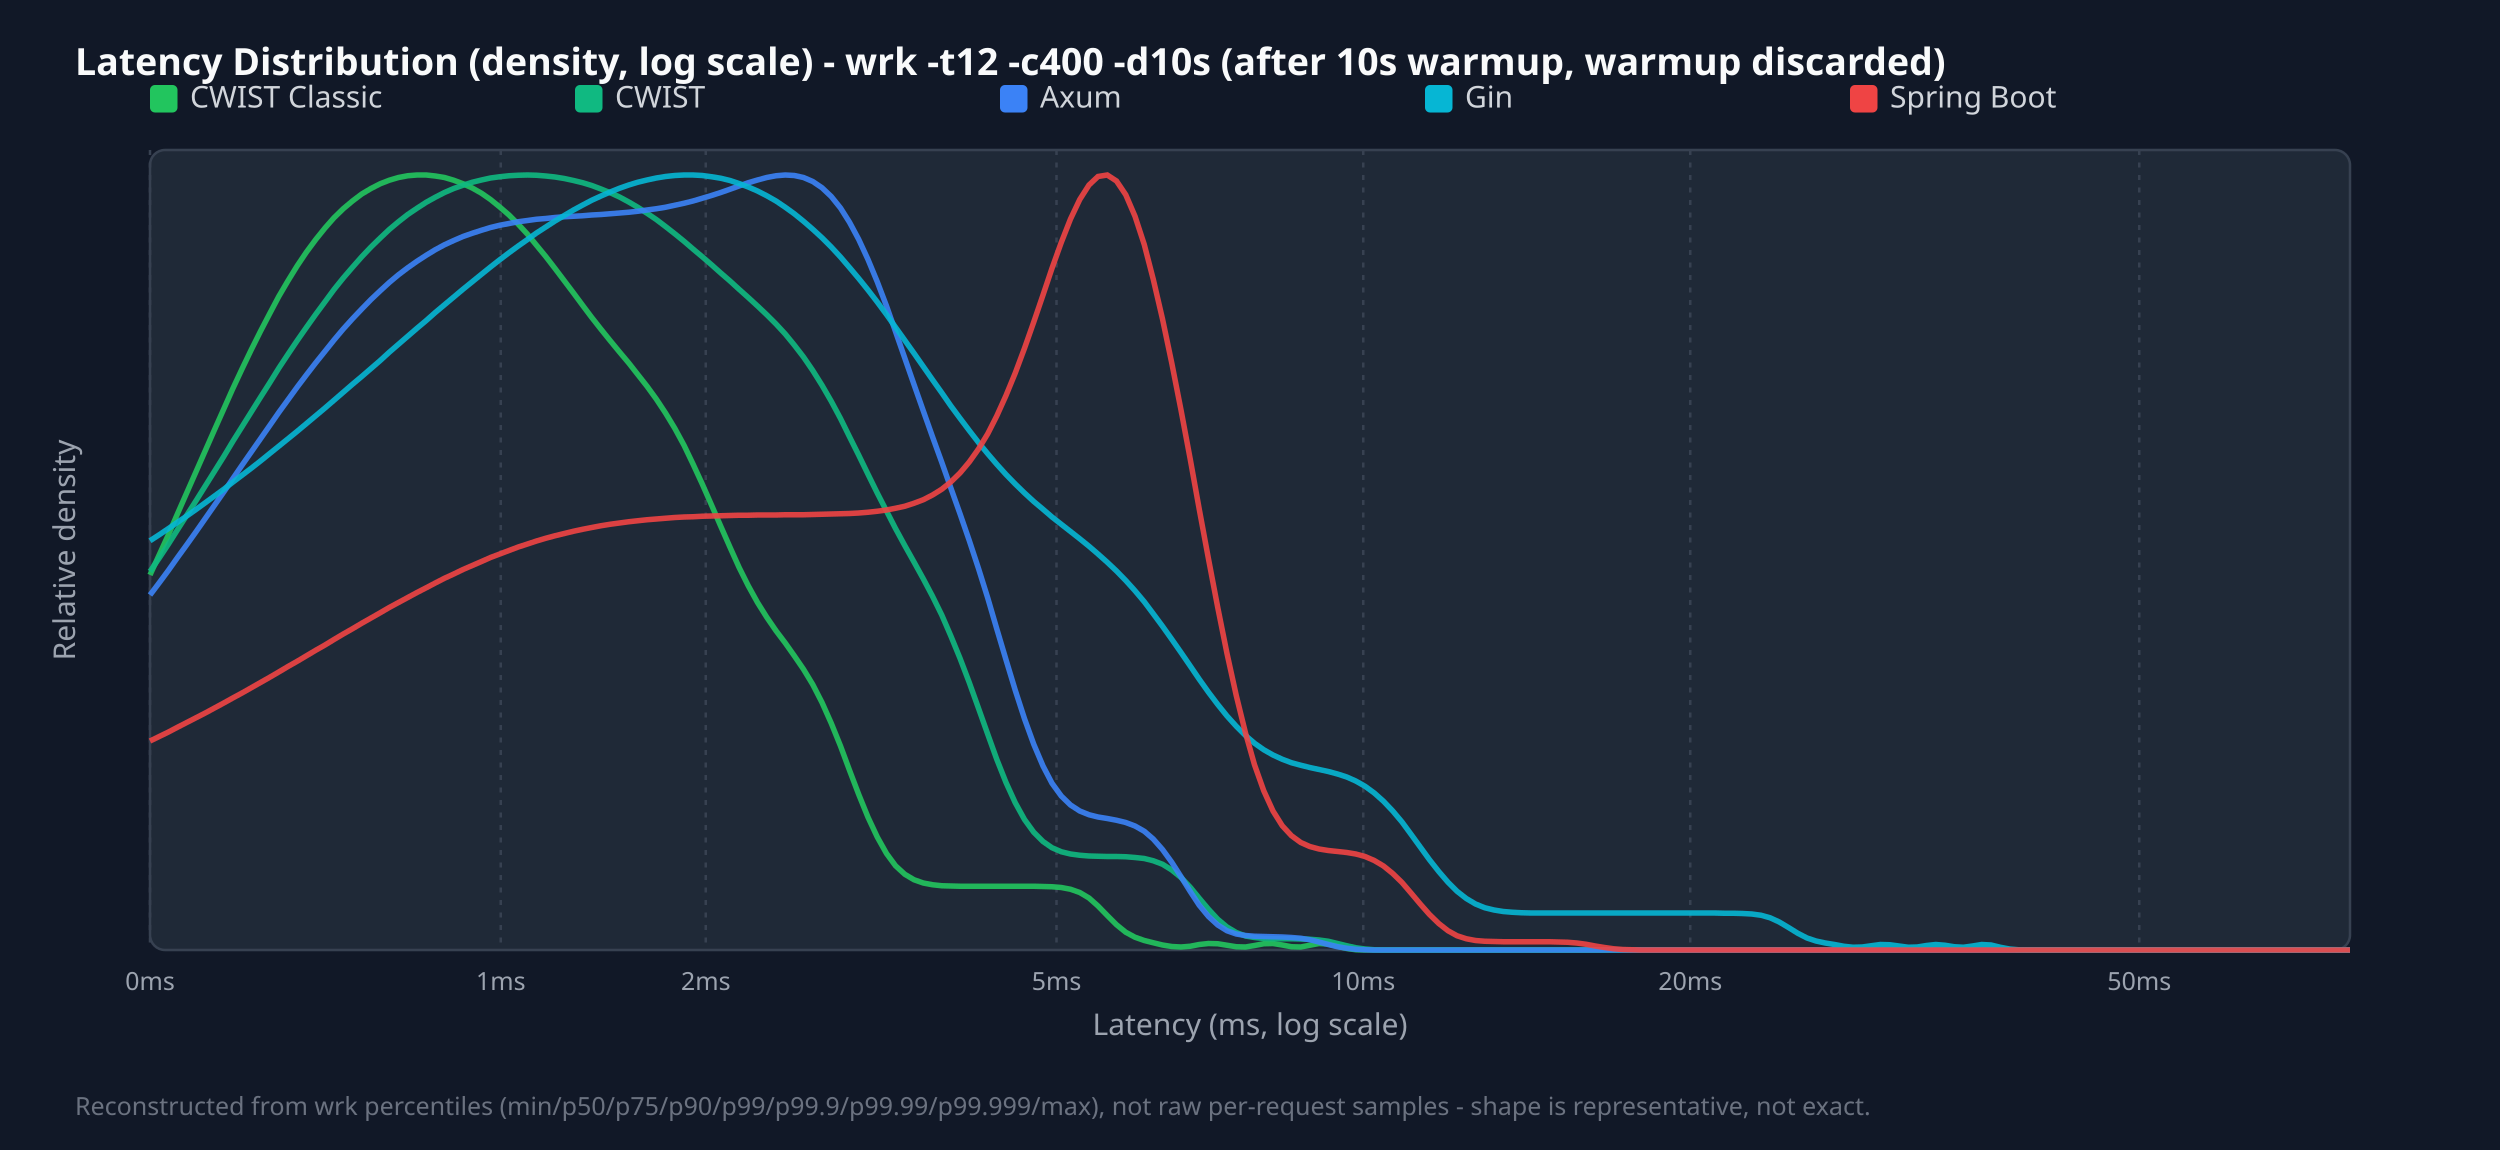
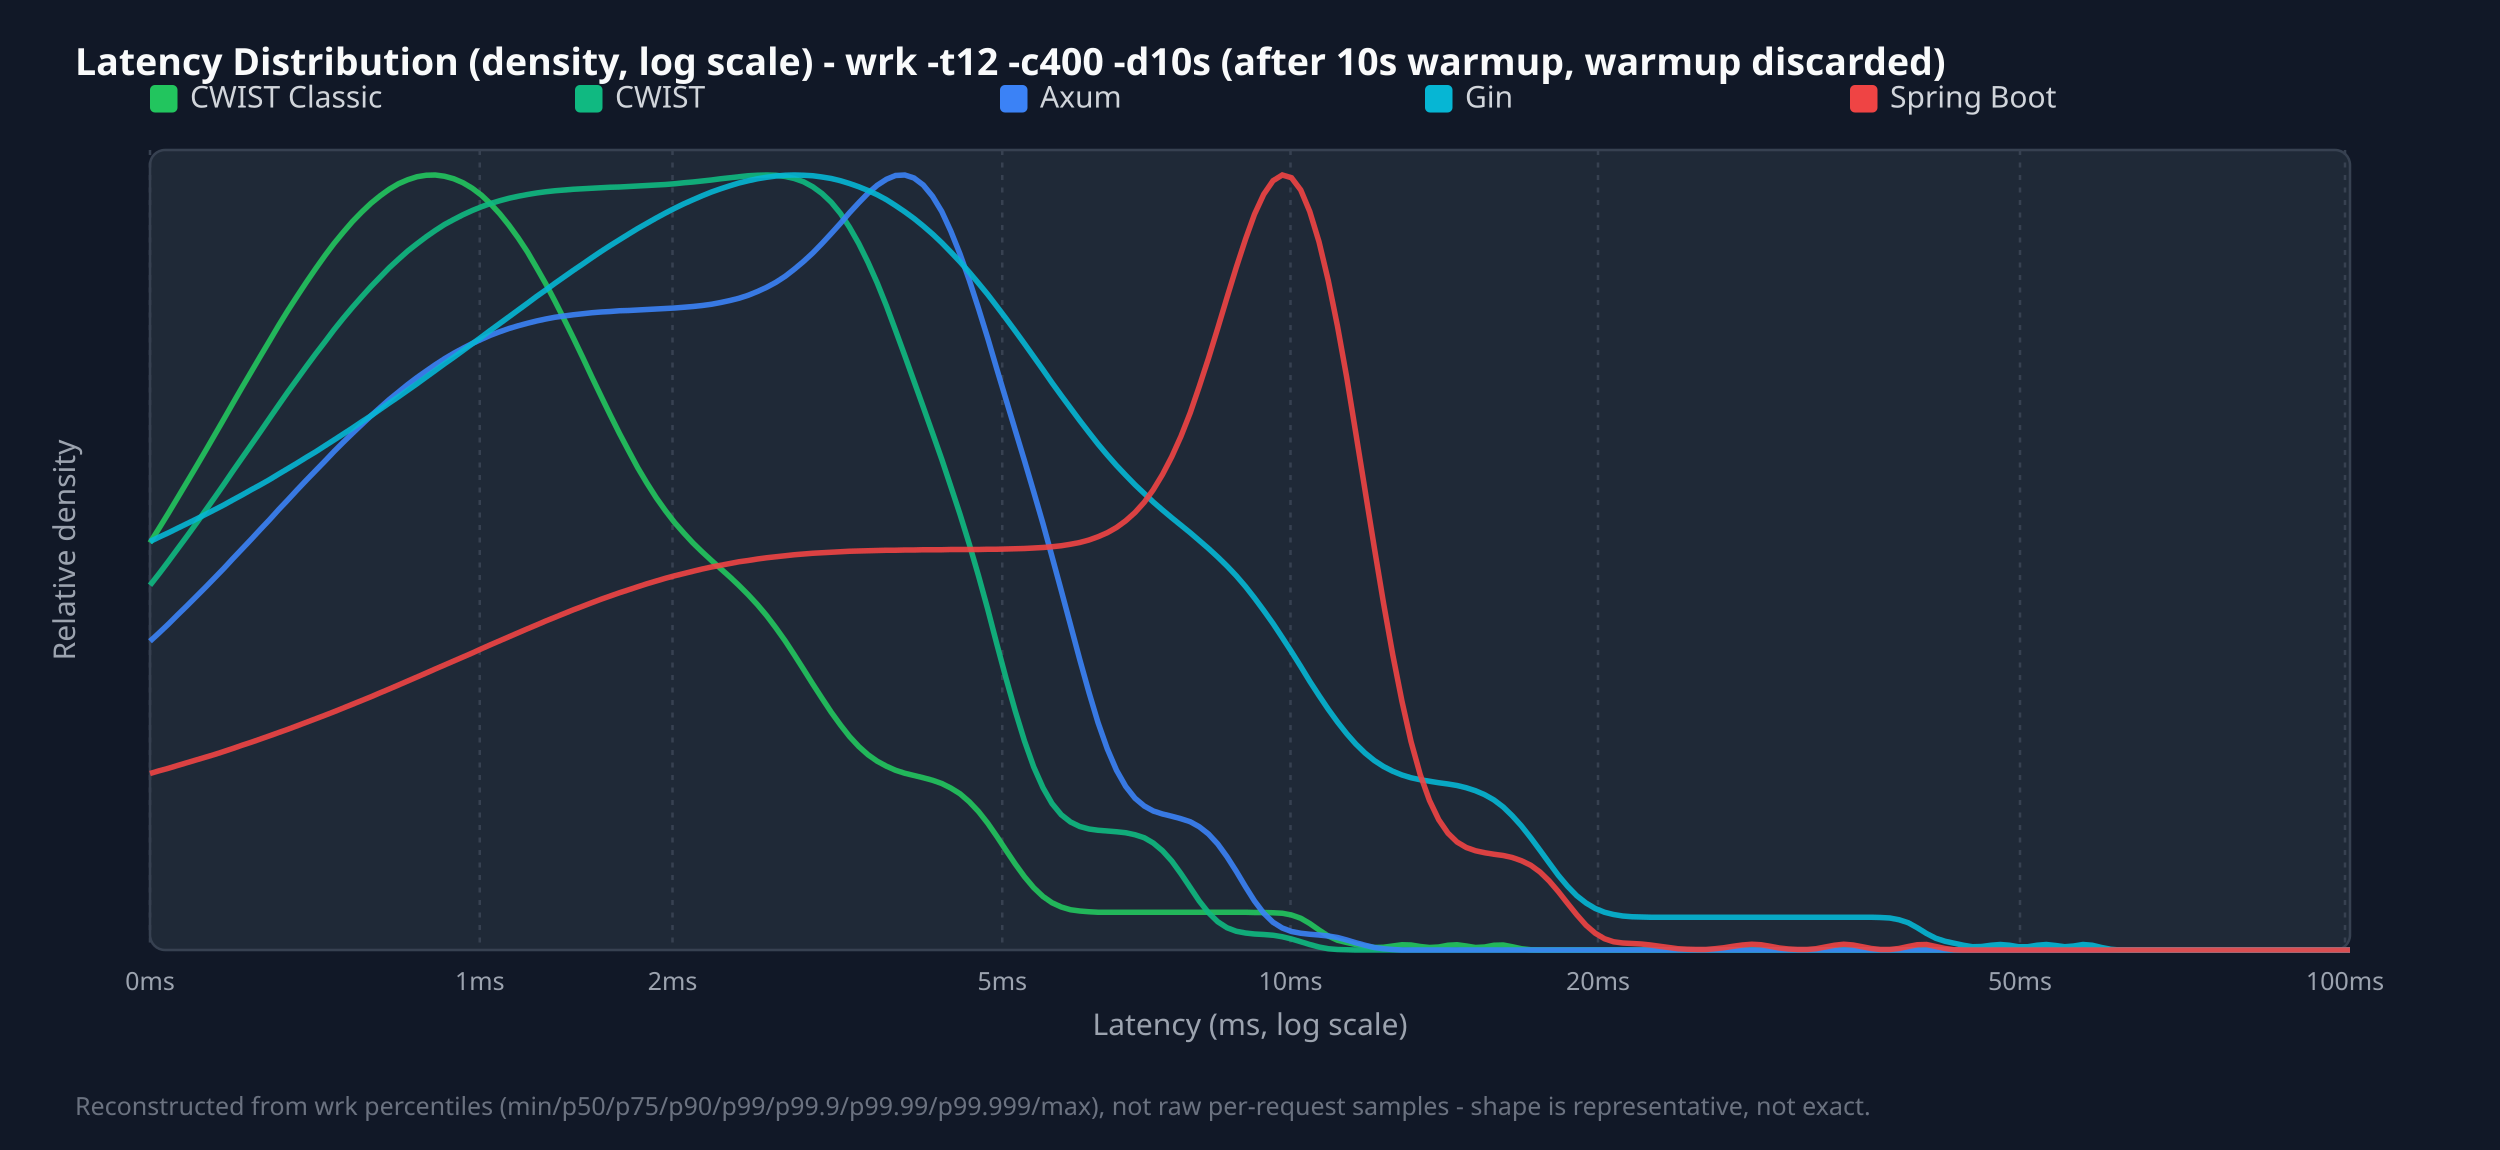
<svg xmlns="http://www.w3.org/2000/svg" width="1000" height="460" viewBox="0 0 1000 460">
  <style>.title{font:15px sans-serif;font-weight:bold;fill:#f9fafb}.legend{font:12px sans-serif;fill:#d1d5db}.tick{font:10px sans-serif;fill:#9ca3af}.axis-label{font:12px sans-serif;fill:#9ca3af}.footer{font:10px sans-serif;fill:#6b7280}</style>
  <rect width="100%" height="100%" fill="#111827" />
  <text x="30" y="30" class="title">Latency Distribution (density, log scale) - wrk -t12 -c400 -d10s (after 10s warmup, warmup discarded)</text>
  <rect x="60" y="60" width="880" height="320" fill="#1f2937" rx="6" stroke="#374151" />
  <line x1="60.0" y1="60" x2="60.0" y2="380" stroke="#374151" stroke-dasharray="2,3" />
  <text x="60.0" y="396" text-anchor="middle" class="tick">0ms</text>
-   <line x1="200.3" y1="60" x2="200.3" y2="380" stroke="#374151" stroke-dasharray="2,3" />
-   <text x="200.3" y="396" text-anchor="middle" class="tick">1ms</text>
-   <line x1="282.3" y1="60" x2="282.3" y2="380" stroke="#374151" stroke-dasharray="2,3" />
-   <text x="282.3" y="396" text-anchor="middle" class="tick">2ms</text>
-   <line x1="422.6" y1="60" x2="422.6" y2="380" stroke="#374151" stroke-dasharray="2,3" />
-   <text x="422.6" y="396" text-anchor="middle" class="tick">5ms</text>
-   <line x1="545.3" y1="60" x2="545.3" y2="380" stroke="#374151" stroke-dasharray="2,3" />
-   <text x="545.3" y="396" text-anchor="middle" class="tick">10ms</text>
-   <line x1="676.1" y1="60" x2="676.1" y2="380" stroke="#374151" stroke-dasharray="2,3" />
-   <text x="676.1" y="396" text-anchor="middle" class="tick">20ms</text>
-   <line x1="855.7" y1="60" x2="855.7" y2="380" stroke="#374151" stroke-dasharray="2,3" />
-   <text x="855.7" y="396" text-anchor="middle" class="tick">50ms</text>
+   <line x1="191.9" y1="60" x2="191.9" y2="380" stroke="#374151" stroke-dasharray="2,3" />
+   <text x="191.9" y="396" text-anchor="middle" class="tick">1ms</text>
+   <line x1="269.0" y1="60" x2="269.0" y2="380" stroke="#374151" stroke-dasharray="2,3" />
+   <text x="269.0" y="396" text-anchor="middle" class="tick">2ms</text>
+   <line x1="400.9" y1="60" x2="400.9" y2="380" stroke="#374151" stroke-dasharray="2,3" />
+   <text x="400.9" y="396" text-anchor="middle" class="tick">5ms</text>
+   <line x1="516.2" y1="60" x2="516.2" y2="380" stroke="#374151" stroke-dasharray="2,3" />
+   <text x="516.2" y="396" text-anchor="middle" class="tick">10ms</text>
+   <line x1="639.2" y1="60" x2="639.2" y2="380" stroke="#374151" stroke-dasharray="2,3" />
+   <text x="639.2" y="396" text-anchor="middle" class="tick">20ms</text>
+   <line x1="808.0" y1="60" x2="808.0" y2="380" stroke="#374151" stroke-dasharray="2,3" />
+   <text x="808.0" y="396" text-anchor="middle" class="tick">50ms</text>
+   <line x1="938.0" y1="60" x2="938.0" y2="380" stroke="#374151" stroke-dasharray="2,3" />
+   <text x="938.0" y="396" text-anchor="middle" class="tick">100ms</text>
  <rect x="60" y="34" width="11" height="11" fill="#22c55e" rx="2" />
  <text x="76" y="43" class="legend">CWIST Classic</text>
  <rect x="230" y="34" width="11" height="11" fill="#10b981" rx="2" />
  <text x="246" y="43" class="legend">CWIST</text>
  <rect x="400" y="34" width="11" height="11" fill="#3b82f6" rx="2" />
  <text x="416" y="43" class="legend">Axum</text>
  <rect x="570" y="34" width="11" height="11" fill="#06b6d4" rx="2" />
  <text x="586" y="43" class="legend">Gin</text>
  <rect x="740" y="34" width="11" height="11" fill="#ef4444" rx="2" />
  <text x="756" y="43" class="legend">Spring Boot</text>
-   <polyline points="60.0,230.0 63.7,221.9 67.4,213.8 71.0,205.5 74.7,197.1 78.4,188.7 82.1,180.3 85.8,171.9 89.5,163.6 93.1,155.5 96.8,147.6 100.5,139.9 104.2,132.5 107.9,125.4 111.5,118.6 115.2,112.3 118.9,106.3 122.6,100.8 126.3,95.8 130.0,91.2 133.6,87.1 137.3,83.5 141.0,80.4 144.7,77.6 148.4,75.4 152.1,73.5 155.7,72.1 159.4,71.0 163.1,70.3 166.8,70.0 170.5,70.0 174.1,70.4 177.8,71.0 181.5,72.1 185.2,73.5 188.9,75.2 192.6,77.3 196.2,79.8 199.9,82.8 203.6,86.0 207.3,89.7 211.0,93.7 214.6,98.1 218.3,102.6 222.0,107.4 225.7,112.3 229.4,117.2 233.1,122.2 236.7,127.0 240.4,131.7 244.1,136.3 247.8,140.8 251.5,145.2 255.1,149.8 258.8,154.5 262.5,159.6 266.2,165.2 269.9,171.3 273.6,178.1 277.2,185.6 280.9,193.6 284.6,202.0 288.3,210.5 292.0,218.9 295.6,226.9 299.3,234.3 303.0,241.0 306.7,246.9 310.4,252.3 314.1,257.2 317.7,262.3 321.4,267.7 325.1,273.8 328.8,281.0 332.5,289.3 336.2,298.4 339.8,308.1 343.5,317.8 347.2,326.9 350.9,334.8 354.6,341.4 358.2,346.3 361.9,349.7 365.6,351.9 369.3,353.2 373.0,353.9 376.7,354.3 380.3,354.4 384.0,354.5 387.7,354.5 391.4,354.5 395.1,354.5 398.7,354.5 402.4,354.5 406.1,354.5 409.8,354.5 413.5,354.5 417.2,354.6 420.8,354.7 424.5,355.0 428.2,355.7 431.9,357.0 435.6,359.2 439.2,362.4 442.9,366.2 446.6,369.9 450.3,372.9 454.0,374.9 457.7,376.2 461.3,377.1 465.0,378.0 468.7,378.6 472.4,378.8 476.1,378.5 479.7,377.8 483.4,377.4 487.1,377.5 490.8,378.1 494.5,378.7 498.2,378.8 501.8,378.2 505.5,377.5 509.2,377.4 512.9,378.0 516.6,378.7 520.3,378.8 523.9,378.1 527.6,377.4 531.3,377.6 535.0,378.5 538.7,379.4 542.3,379.9 546.0,380.0 549.7,380.0 553.4,380.0 557.1,380.0 560.8,380.0 564.4,380.0 568.1,380.0 571.8,380.0 575.5,380.0 579.2,380.0 582.8,380.0 586.5,380.0 590.2,380.0 593.9,380.0 597.6,380.0 601.3,380.0 604.9,380.0 608.6,380.0 612.3,380.0 616.0,380.0 619.7,380.0 623.3,380.0 627.0,380.0 630.7,380.0 634.4,380.0 638.1,380.0 641.8,380.0 645.4,380.0 649.1,380.0 652.8,380.0 656.5,380.0 660.2,380.0 663.8,380.0 667.5,380.0 671.2,380.0 674.9,380.0 678.6,380.0 682.3,380.0 685.9,380.0 689.6,380.0 693.3,380.0 697.0,380.0 700.7,380.0 704.4,380.0 708.0,380.0 711.7,380.0 715.4,380.0 719.1,380.0 722.8,380.0 726.4,380.0 730.1,380.0 733.8,380.0 737.5,380.0 741.2,380.0 744.9,380.0 748.5,380.0 752.2,380.0 755.9,380.0 759.6,380.0 763.3,380.0 766.9,380.0 770.6,380.0 774.3,380.0 778.0,380.0 781.7,380.0 785.4,380.0 789.0,380.0 792.7,380.0 796.4,380.0 800.1,380.0 803.8,380.0 807.4,380.0 811.1,380.0 814.8,380.0 818.5,380.0 822.2,380.0 825.9,380.0 829.5,380.0 833.2,380.0 836.9,380.0 840.6,380.0 844.3,380.0 847.9,380.0 851.6,380.0 855.3,380.0 859.0,380.0 862.7,380.0 866.4,380.0 870.0,380.0 873.7,380.0 877.4,380.0 881.1,380.0 884.8,380.0 888.5,380.0 892.1,380.0 895.8,380.0 899.5,380.0 903.2,380.0 906.9,380.0 910.5,380.0 914.2,380.0 917.9,380.0 921.6,380.0 925.3,380.0 929.0,380.0 932.6,380.0 936.3,380.0 940.0,380.0" fill="none" stroke="#22c55e" stroke-width="2.2" opacity="0.9" />
-   <polyline points="60.0,228.6 63.7,223.2 67.4,217.6 71.0,211.9 74.7,206.1 78.4,200.3 82.1,194.4 85.8,188.5 89.5,182.6 93.1,176.6 96.8,170.7 100.5,164.8 104.2,158.9 107.9,153.1 111.5,147.3 115.2,141.7 118.9,136.2 122.6,130.9 126.3,125.7 130.0,120.7 133.6,115.8 137.3,111.2 141.0,106.9 144.7,102.7 148.4,98.8 152.1,95.2 155.7,91.8 159.4,88.7 163.1,85.8 166.8,83.3 170.5,80.9 174.1,78.9 177.8,77.0 181.5,75.4 185.2,74.1 188.9,72.9 192.6,72.0 196.2,71.2 199.9,70.7 203.6,70.3 207.3,70.1 211.0,70.0 214.6,70.1 218.3,70.4 222.0,70.8 225.7,71.4 229.4,72.2 233.1,73.1 236.7,74.2 240.4,75.6 244.1,77.1 247.8,78.8 251.5,80.8 255.1,82.9 258.8,85.3 262.5,87.8 266.2,90.6 269.9,93.5 273.6,96.5 277.2,99.6 280.9,102.7 284.6,105.9 288.3,109.2 292.0,112.4 295.6,115.7 299.3,119.0 303.0,122.4 306.7,125.9 310.4,129.6 314.1,133.6 317.7,138.0 321.4,142.8 325.1,148.2 328.8,154.1 332.5,160.5 336.2,167.4 339.8,174.7 343.5,182.1 347.2,189.7 350.9,197.2 354.6,204.4 358.2,211.4 361.9,218.2 365.6,224.8 369.3,231.5 373.0,238.5 376.7,246.0 380.3,254.3 384.0,263.3 387.7,273.0 391.4,283.3 395.1,293.7 398.7,303.7 402.4,313.0 406.1,321.1 409.8,327.8 413.5,332.9 417.2,336.6 420.8,339.1 424.5,340.7 428.2,341.6 431.9,342.1 435.6,342.4 439.2,342.5 442.9,342.6 446.6,342.6 450.3,342.7 454.0,343.0 457.7,343.4 461.3,344.3 465.0,345.7 468.7,348.0 472.4,351.0 476.1,354.9 479.7,359.3 483.4,363.7 487.1,367.7 490.8,370.8 494.5,373.0 498.2,374.4 501.8,375.0 505.5,375.4 509.2,375.5 512.9,375.5 516.6,375.5 520.3,375.6 523.9,375.7 527.6,376.0 531.3,376.5 535.0,377.4 538.7,378.3 542.3,379.1 546.0,379.6 549.7,379.9 553.4,380.0 557.1,380.0 560.8,380.0 564.4,380.0 568.1,380.0 571.8,380.0 575.5,380.0 579.2,380.0 582.8,380.0 586.5,380.0 590.2,380.0 593.9,380.0 597.6,380.0 601.3,380.0 604.9,380.0 608.6,380.0 612.3,380.0 616.0,380.0 619.7,380.0 623.3,380.0 627.0,380.0 630.7,380.0 634.4,380.0 638.1,380.0 641.8,380.0 645.4,380.0 649.1,380.0 652.8,380.0 656.5,380.0 660.2,380.0 663.8,380.0 667.5,380.0 671.2,380.0 674.9,380.0 678.6,380.0 682.3,380.0 685.9,380.0 689.6,380.0 693.3,380.0 697.0,380.0 700.7,380.0 704.4,380.0 708.0,380.0 711.7,380.0 715.4,380.0 719.1,380.0 722.8,380.0 726.4,380.0 730.1,380.0 733.8,380.0 737.5,380.0 741.2,380.0 744.9,380.0 748.5,380.0 752.2,380.0 755.9,380.0 759.6,380.0 763.3,380.0 766.9,380.0 770.6,380.0 774.3,380.0 778.0,380.0 781.7,380.0 785.4,380.0 789.0,380.0 792.7,380.0 796.4,380.0 800.1,380.0 803.8,380.0 807.4,380.0 811.1,380.0 814.8,380.0 818.5,380.0 822.2,380.0 825.9,380.0 829.5,380.0 833.2,380.0 836.9,380.0 840.6,380.0 844.3,380.0 847.9,380.0 851.6,380.0 855.3,380.0 859.0,380.0 862.7,380.0 866.4,380.0 870.0,380.0 873.7,380.0 877.4,380.0 881.1,380.0 884.8,380.0 888.5,380.0 892.1,380.0 895.8,380.0 899.5,380.0 903.2,380.0 906.9,380.0 910.5,380.0 914.2,380.0 917.9,380.0 921.6,380.0 925.3,380.0 929.0,380.0 932.6,380.0 936.3,380.0 940.0,380.0" fill="none" stroke="#10b981" stroke-width="2.2" opacity="0.9" />
-   <polyline points="60.0,238.0 63.7,233.1 67.4,228.1 71.0,223.0 74.7,217.9 78.4,212.7 82.1,207.4 85.8,202.1 89.5,196.8 93.1,191.5 96.8,186.1 100.5,180.8 104.2,175.5 107.9,170.2 111.5,165.0 115.2,159.9 118.9,154.8 122.6,149.9 126.3,145.1 130.0,140.5 133.6,136.0 137.3,131.6 141.0,127.5 144.7,123.6 148.4,119.8 152.1,116.3 155.7,113.0 159.4,109.9 163.1,107.1 166.8,104.5 170.5,102.1 174.1,99.9 177.8,97.9 181.5,96.2 185.2,94.6 188.9,93.3 192.6,92.1 196.2,91.0 199.9,90.1 203.6,89.4 207.3,88.7 211.0,88.2 214.6,87.7 218.3,87.4 222.0,87.0 225.7,86.7 229.4,86.5 233.1,86.3 236.7,86.0 240.4,85.8 244.1,85.5 247.8,85.2 251.5,84.9 255.1,84.5 258.8,84.0 262.5,83.5 266.2,82.9 269.9,82.1 273.6,81.3 277.2,80.4 280.9,79.3 284.6,78.2 288.3,77.0 292.0,75.7 295.6,74.4 299.3,73.1 303.0,72.0 306.7,71.0 310.4,70.3 314.1,70.0 317.7,70.2 321.4,71.0 325.1,72.6 328.8,75.1 332.5,78.6 336.2,83.2 339.8,88.9 343.5,95.8 347.2,103.8 350.9,112.7 354.6,122.4 358.2,132.6 361.9,143.2 365.6,153.8 369.3,164.3 373.0,174.7 376.7,184.9 380.3,195.1 384.0,205.5 387.7,216.2 391.4,227.4 395.1,239.2 398.7,251.5 402.4,263.9 406.1,276.1 409.8,287.5 413.5,297.7 417.2,306.4 420.8,313.3 424.5,318.4 428.2,322.0 431.9,324.4 435.6,325.9 439.2,326.8 442.9,327.4 446.6,328.1 450.3,329.0 454.0,330.4 457.7,332.5 461.3,335.6 465.0,339.8 468.7,344.9 472.4,350.7 476.1,356.6 479.7,362.1 483.4,366.6 487.1,370.0 490.8,372.3 494.5,373.6 498.2,374.2 501.8,374.5 505.5,374.6 509.2,374.7 512.9,374.8 516.6,375.0 520.3,375.3 523.9,375.9 527.6,376.8 531.3,377.8 535.0,378.7 538.7,379.3 542.3,379.7 546.0,379.9 549.7,380.0 553.4,380.0 557.1,380.0 560.8,380.0 564.4,380.0 568.1,380.0 571.8,380.0 575.5,380.0 579.2,380.0 582.8,380.0 586.5,380.0 590.2,380.0 593.9,380.0 597.6,380.0 601.3,380.0 604.9,380.0 608.6,380.0 612.3,380.0 616.0,380.0 619.7,380.0 623.3,380.0 627.0,380.0 630.7,380.0 634.4,380.0 638.1,380.0 641.8,380.0 645.4,380.0 649.1,380.0 652.8,380.0 656.5,380.0 660.2,380.0 663.8,380.0 667.5,380.0 671.2,380.0 674.9,380.0 678.6,380.0 682.3,380.0 685.9,380.0 689.6,380.0 693.3,380.0 697.0,380.0 700.7,380.0 704.4,380.0 708.0,380.0 711.7,380.0 715.4,380.0 719.1,380.0 722.8,380.0 726.4,380.0 730.1,380.0 733.8,380.0 737.5,380.0 741.2,380.0 744.9,380.0 748.5,380.0 752.2,380.0 755.9,380.0 759.6,380.0 763.3,380.0 766.9,380.0 770.6,380.0 774.3,380.0 778.0,380.0 781.7,380.0 785.4,380.0 789.0,380.0 792.7,380.0 796.4,380.0 800.1,380.0 803.8,380.0 807.4,380.0 811.1,380.0 814.8,380.0 818.5,380.0 822.2,380.0 825.9,380.0 829.5,380.0 833.2,380.0 836.9,380.0 840.6,380.0 844.3,380.0 847.9,380.0 851.6,380.0 855.3,380.0 859.0,380.0 862.7,380.0 866.4,380.0 870.0,380.0 873.7,380.0 877.4,380.0 881.1,380.0 884.8,380.0 888.5,380.0 892.1,380.0 895.8,380.0 899.5,380.0 903.2,380.0 906.9,380.0 910.5,380.0 914.2,380.0 917.9,380.0 921.6,380.0 925.3,380.0 929.0,380.0 932.6,380.0 936.3,380.0 940.0,380.0" fill="none" stroke="#3b82f6" stroke-width="2.2" opacity="0.9" />
-   <polyline points="60.0,216.3 63.7,213.9 67.4,211.4 71.0,208.9 74.7,206.4 78.4,203.8 82.1,201.1 85.8,198.4 89.5,195.7 93.1,192.9 96.8,190.1 100.5,187.3 104.2,184.4 107.9,181.4 111.5,178.5 115.2,175.5 118.9,172.5 122.6,169.4 126.3,166.3 130.0,163.2 133.6,160.1 137.3,156.9 141.0,153.7 144.7,150.6 148.4,147.4 152.1,144.2 155.7,140.9 159.4,137.7 163.1,134.5 166.8,131.3 170.5,128.2 174.1,125.0 177.8,121.9 181.5,118.8 185.2,115.7 188.9,112.7 192.6,109.7 196.2,106.8 199.9,103.9 203.6,101.1 207.3,98.4 211.0,95.8 214.6,93.2 218.3,90.8 222.0,88.4 225.7,86.2 229.4,84.0 233.1,82.0 236.7,80.1 240.4,78.4 244.1,76.8 247.8,75.3 251.5,74.0 255.1,72.9 258.8,72.0 262.5,71.2 266.2,70.6 269.9,70.2 273.6,70.0 277.2,70.0 280.9,70.2 284.6,70.7 288.3,71.3 292.0,72.2 295.6,73.4 299.3,74.8 303.0,76.4 306.7,78.3 310.4,80.4 314.1,82.9 317.7,85.5 321.4,88.5 325.1,91.7 328.8,95.1 332.5,98.8 336.2,102.8 339.8,107.0 343.5,111.4 347.2,116.0 350.9,120.8 354.6,125.8 358.2,130.9 361.9,136.1 365.6,141.3 369.3,146.6 373.0,151.9 376.7,157.1 380.3,162.3 384.0,167.3 387.7,172.2 391.4,177.0 395.1,181.5 398.7,185.7 402.4,189.8 406.1,193.6 409.8,197.2 413.5,200.6 417.2,203.7 420.8,206.8 424.5,209.7 428.2,212.6 431.9,215.5 435.6,218.5 439.2,221.6 442.9,224.9 446.6,228.4 450.3,232.2 454.0,236.3 457.7,240.7 461.3,245.5 465.0,250.5 468.7,255.7 472.4,261.0 476.1,266.4 479.7,271.7 483.4,276.9 487.1,281.8 490.8,286.4 494.5,290.5 498.2,294.2 501.8,297.3 505.5,299.9 509.2,302.0 512.9,303.7 516.6,305.1 520.3,306.1 523.9,307.0 527.6,307.8 531.3,308.6 535.0,309.6 538.7,310.8 542.3,312.4 546.0,314.5 549.7,317.2 553.4,320.5 557.1,324.4 560.8,328.8 564.4,333.7 568.1,338.8 571.8,343.9 575.5,348.6 579.2,352.9 582.8,356.5 586.5,359.4 590.2,361.6 593.9,363.1 597.6,364.0 601.3,364.6 604.9,364.9 608.6,365.1 612.3,365.2 616.0,365.2 619.7,365.2 623.3,365.2 627.0,365.2 630.7,365.2 634.4,365.2 638.1,365.2 641.8,365.2 645.4,365.2 649.1,365.2 652.8,365.2 656.5,365.2 660.2,365.2 663.8,365.2 667.5,365.2 671.2,365.2 674.9,365.2 678.6,365.2 682.3,365.2 685.9,365.2 689.6,365.3 693.3,365.3 697.0,365.4 700.7,365.6 704.4,366.1 708.0,367.1 711.7,368.8 715.4,371.0 719.1,373.3 722.8,375.2 726.4,376.4 730.1,377.2 733.8,377.8 737.5,378.5 741.2,378.9 744.9,378.8 748.5,378.3 752.2,377.8 755.9,377.9 759.6,378.4 763.3,378.9 766.9,378.8 770.6,378.2 774.3,377.8 778.0,378.1 781.7,378.7 785.4,378.9 789.0,378.4 792.7,377.8 796.4,378.0 800.1,378.9 803.8,379.6 807.4,379.9 811.1,380.0 814.8,380.0 818.5,380.0 822.2,380.0 825.9,380.0 829.5,380.0 833.2,380.0 836.9,380.0 840.6,380.0 844.3,380.0 847.9,380.0 851.6,380.0 855.3,380.0 859.0,380.0 862.7,380.0 866.4,380.0 870.0,380.0 873.7,380.0 877.4,380.0 881.1,380.0 884.8,380.0 888.5,380.0 892.1,380.0 895.8,380.0 899.5,380.0 903.2,380.0 906.9,380.0 910.5,380.0 914.2,380.0 917.9,380.0 921.6,380.0 925.3,380.0 929.0,380.0 932.6,380.0 936.3,380.0 940.0,380.0" fill="none" stroke="#06b6d4" stroke-width="2.2" opacity="0.9" />
-   <polyline points="60.0,296.4 63.7,294.6 67.4,292.8 71.0,290.9 74.7,289.0 78.4,287.1 82.1,285.2 85.8,283.2 89.5,281.2 93.1,279.2 96.8,277.2 100.5,275.1 104.2,273.0 107.9,270.9 111.5,268.8 115.2,266.6 118.9,264.5 122.6,262.3 126.3,260.1 130.0,258.0 133.6,255.8 137.3,253.6 141.0,251.5 144.7,249.3 148.4,247.2 152.1,245.1 155.7,243.0 159.4,241.0 163.1,239.0 166.8,237.0 170.5,235.1 174.1,233.2 177.8,231.3 181.5,229.6 185.2,227.8 188.9,226.2 192.6,224.6 196.2,223.0 199.9,221.6 203.6,220.2 207.3,218.8 211.0,217.6 214.6,216.4 218.3,215.3 222.0,214.3 225.7,213.4 229.4,212.5 233.1,211.7 236.7,211.0 240.4,210.3 244.1,209.7 247.8,209.2 251.5,208.7 255.1,208.3 258.8,207.9 262.5,207.6 266.2,207.3 269.9,207.0 273.6,206.8 277.2,206.7 280.9,206.5 284.6,206.4 288.3,206.3 292.0,206.2 295.6,206.1 299.3,206.1 303.0,206.0 306.7,206.0 310.4,206.0 314.1,205.9 317.7,205.9 321.4,205.9 325.1,205.8 328.8,205.7 332.5,205.6 336.2,205.5 339.8,205.4 343.5,205.2 347.2,204.9 350.9,204.5 354.6,204.0 358.2,203.3 361.9,202.5 365.6,201.3 369.3,199.9 373.0,198.0 376.7,195.7 380.3,192.8 384.0,189.2 387.7,184.8 391.4,179.6 395.1,173.5 398.7,166.4 402.4,158.2 406.1,149.2 409.8,139.3 413.5,128.8 417.2,118.0 420.8,107.3 424.5,97.0 428.2,87.6 431.9,79.8 435.6,74.0 439.2,70.6 442.9,70.0 446.6,72.4 450.3,77.9 454.0,86.5 457.7,97.8 461.3,111.7 465.0,127.6 468.7,145.2 472.4,164.0 476.1,183.7 479.7,203.7 483.4,223.6 487.1,243.0 490.8,261.4 494.5,278.2 498.2,293.2 501.8,305.9 505.5,316.3 509.2,324.4 512.9,330.3 516.6,334.3 520.3,337.0 523.9,338.6 527.6,339.6 531.3,340.2 535.0,340.6 538.7,341.0 542.3,341.6 546.0,342.6 549.7,344.2 553.4,346.4 557.1,349.4 560.8,353.0 564.4,357.2 568.1,361.6 571.8,365.8 575.5,369.4 579.2,372.3 582.8,374.3 586.5,375.5 590.2,376.2 593.9,376.5 597.6,376.6 601.3,376.7 604.9,376.7 608.6,376.7 612.3,376.7 616.0,376.7 619.7,376.7 623.3,376.8 627.0,376.9 630.7,377.2 634.4,377.7 638.1,378.4 641.8,379.0 645.4,379.5 649.1,379.8 652.8,379.9 656.5,380.0 660.2,380.0 663.8,380.0 667.5,380.0 671.2,380.0 674.9,380.0 678.6,380.0 682.3,380.0 685.9,380.0 689.6,380.0 693.3,380.0 697.0,380.0 700.7,380.0 704.4,380.0 708.0,380.0 711.7,380.0 715.4,380.0 719.1,380.0 722.8,380.0 726.4,380.0 730.1,380.0 733.8,380.0 737.5,380.0 741.2,380.0 744.9,380.0 748.5,380.0 752.2,380.0 755.9,380.0 759.6,380.0 763.3,380.0 766.9,380.0 770.6,380.0 774.3,380.0 778.0,380.0 781.7,380.0 785.4,380.0 789.0,380.0 792.7,380.0 796.4,380.0 800.1,380.0 803.8,380.0 807.4,380.0 811.1,380.0 814.8,380.0 818.5,380.0 822.2,380.0 825.9,380.0 829.5,380.0 833.2,380.0 836.9,380.0 840.6,380.0 844.3,380.0 847.9,380.0 851.6,380.0 855.3,380.0 859.0,380.0 862.7,380.0 866.4,380.0 870.0,380.0 873.7,380.0 877.4,380.0 881.1,380.0 884.8,380.0 888.5,380.0 892.1,380.0 895.8,380.0 899.5,380.0 903.2,380.0 906.9,380.0 910.5,380.0 914.2,380.0 917.9,380.0 921.6,380.0 925.3,380.0 929.0,380.0 932.6,380.0 936.3,380.0 940.0,380.0" fill="none" stroke="#ef4444" stroke-width="2.2" opacity="0.9" />
+   <polyline points="60.0,217.1 63.7,211.2 67.4,205.2 71.0,199.2 74.7,193.0 78.4,186.8 82.1,180.5 85.8,174.1 89.5,167.7 93.1,161.4 96.8,155.0 100.5,148.7 104.2,142.4 107.9,136.2 111.5,130.1 115.2,124.1 118.9,118.4 122.6,112.8 126.3,107.4 130.0,102.2 133.6,97.4 137.3,92.9 141.0,88.6 144.7,84.8 148.4,81.3 152.1,78.3 155.7,75.7 159.4,73.5 163.1,71.9 166.8,70.7 170.5,70.1 174.1,70.0 177.8,70.5 181.5,71.5 185.2,73.1 188.9,75.3 192.6,78.1 196.2,81.5 199.9,85.5 203.6,90.1 207.3,95.2 211.0,100.8 214.6,107.0 218.3,113.5 222.0,120.5 225.7,127.8 229.4,135.3 233.1,143.0 236.7,150.7 240.4,158.4 244.1,166.0 247.8,173.4 251.5,180.4 255.1,187.1 258.8,193.3 262.5,199.1 266.2,204.3 269.9,209.1 273.6,213.3 277.2,217.2 280.9,220.8 284.6,224.2 288.3,227.5 292.0,230.8 295.6,234.2 299.3,237.9 303.0,241.9 306.7,246.3 310.4,251.2 314.1,256.4 317.7,261.9 321.4,267.7 325.1,273.6 328.8,279.3 332.5,284.9 336.2,290.0 339.8,294.6 343.5,298.6 347.2,301.9 350.9,304.5 354.6,306.5 358.2,308.1 361.9,309.3 365.6,310.2 369.3,311.1 373.0,312.1 376.7,313.4 380.3,315.2 384.0,317.5 387.7,320.7 391.4,324.6 395.1,329.3 398.7,334.5 402.4,340.1 406.1,345.6 409.8,350.7 413.5,355.1 417.2,358.6 420.8,361.1 424.5,362.8 428.2,363.9 431.9,364.4 435.6,364.7 439.2,364.9 442.9,364.9 446.6,364.9 450.3,364.9 454.0,364.9 457.7,364.9 461.3,364.9 465.0,364.9 468.7,364.9 472.4,364.9 476.1,364.9 479.7,364.9 483.4,364.9 487.1,364.9 490.8,364.9 494.5,364.9 498.2,364.9 501.8,365.0 505.5,365.0 509.2,365.1 512.9,365.3 516.6,366.0 520.3,367.3 523.9,369.4 527.6,372.0 531.3,374.4 535.0,376.1 538.7,377.0 542.3,377.8 546.0,378.5 549.7,379.0 553.4,378.9 557.1,378.4 560.8,377.9 564.4,378.0 568.1,378.6 571.8,379.0 575.5,378.8 579.2,378.1 582.8,377.9 586.5,378.4 590.2,379.0 593.9,378.8 597.6,378.1 601.3,378.0 604.9,378.7 608.6,379.5 612.3,379.9 616.0,380.0 619.7,380.0 623.3,380.0 627.0,380.0 630.7,380.0 634.4,380.0 638.1,380.0 641.8,380.0 645.4,380.0 649.1,380.0 652.8,380.0 656.5,380.0 660.2,380.0 663.8,380.0 667.5,380.0 671.2,380.0 674.9,380.0 678.6,380.0 682.3,380.0 685.9,380.0 689.6,380.0 693.3,380.0 697.0,380.0 700.7,380.0 704.4,380.0 708.0,380.0 711.7,380.0 715.4,380.0 719.1,380.0 722.8,380.0 726.4,380.0 730.1,380.0 733.8,380.0 737.5,380.0 741.2,380.0 744.9,380.0 748.5,380.0 752.2,380.0 755.9,380.0 759.6,380.0 763.3,380.0 766.9,380.0 770.6,380.0 774.3,380.0 778.0,380.0 781.7,380.0 785.4,380.0 789.0,380.0 792.7,380.0 796.4,380.0 800.1,380.0 803.8,380.0 807.4,380.0 811.1,380.0 814.8,380.0 818.5,380.0 822.2,380.0 825.9,380.0 829.5,380.0 833.2,380.0 836.9,380.0 840.6,380.0 844.3,380.0 847.9,380.0 851.6,380.0 855.3,380.0 859.0,380.0 862.7,380.0 866.4,380.0 870.0,380.0 873.7,380.0 877.4,380.0 881.1,380.0 884.8,380.0 888.5,380.0 892.1,380.0 895.8,380.0 899.5,380.0 903.2,380.0 906.9,380.0 910.5,380.0 914.2,380.0 917.9,380.0 921.6,380.0 925.3,380.0 929.0,380.0 932.6,380.0 936.3,380.0 940.0,380.0" fill="none" stroke="#22c55e" stroke-width="2.2" opacity="0.9" />
+   <polyline points="60.0,234.1 63.7,229.4 67.4,224.5 71.0,219.6 74.7,214.6 78.4,209.5 82.1,204.3 85.8,199.1 89.5,193.8 93.1,188.5 96.8,183.2 100.5,177.9 104.2,172.6 107.9,167.2 111.5,162.0 115.2,156.7 118.9,151.6 122.6,146.5 126.3,141.5 130.0,136.7 133.6,131.9 137.3,127.3 141.0,122.9 144.7,118.7 148.4,114.6 152.1,110.8 155.7,107.1 159.4,103.7 163.1,100.4 166.8,97.5 170.5,94.7 174.1,92.2 177.8,89.8 181.5,87.8 185.2,85.9 188.9,84.2 192.6,82.7 196.2,81.4 199.9,80.3 203.6,79.3 207.3,78.5 211.0,77.8 214.6,77.2 218.3,76.7 222.0,76.3 225.7,76.0 229.4,75.7 233.1,75.5 236.7,75.3 240.4,75.1 244.1,74.9 247.8,74.8 251.5,74.6 255.1,74.4 258.8,74.2 262.5,74.0 266.2,73.8 269.9,73.5 273.6,73.1 277.2,72.8 280.9,72.4 284.6,72.0 288.3,71.5 292.0,71.1 295.6,70.7 299.3,70.3 303.0,70.1 306.7,70.0 310.4,70.1 314.1,70.6 317.7,71.4 321.4,72.7 325.1,74.7 328.8,77.4 332.5,80.9 336.2,85.4 339.8,90.9 343.5,97.4 347.2,104.9 350.9,113.2 354.6,122.4 358.2,132.1 361.9,142.2 365.6,152.5 369.3,162.8 373.0,173.2 376.7,183.7 380.3,194.5 384.0,205.7 387.7,217.6 391.4,230.3 395.1,243.7 398.7,257.5 402.4,271.3 406.1,284.4 409.8,296.4 413.5,306.8 417.2,315.1 420.8,321.4 424.5,325.9 428.2,328.8 431.9,330.6 435.6,331.6 439.2,332.1 442.9,332.4 446.6,332.7 450.3,333.1 454.0,333.9 457.7,335.1 461.3,337.2 465.0,340.3 468.7,344.4 472.4,349.5 476.1,355.0 479.7,360.4 483.4,365.1 487.1,368.7 490.8,371.1 494.5,372.5 498.2,373.2 501.8,373.6 505.5,373.8 509.2,374.1 512.9,374.7 516.6,375.6 520.3,376.7 523.9,377.8 527.6,378.8 531.3,379.5 535.0,379.8 538.7,379.9 542.3,380.0 546.0,380.0 549.7,380.0 553.4,380.0 557.1,380.0 560.8,380.0 564.4,380.0 568.1,380.0 571.8,380.0 575.5,380.0 579.2,380.0 582.8,380.0 586.5,380.0 590.2,380.0 593.9,380.0 597.6,380.0 601.3,380.0 604.9,380.0 608.6,380.0 612.3,380.0 616.0,380.0 619.7,380.0 623.3,380.0 627.0,380.0 630.7,380.0 634.4,380.0 638.1,380.0 641.8,380.0 645.4,380.0 649.1,380.0 652.8,380.0 656.5,380.0 660.2,380.0 663.8,380.0 667.5,380.0 671.2,380.0 674.9,380.0 678.6,380.0 682.3,380.0 685.9,380.0 689.6,380.0 693.3,380.0 697.0,380.0 700.7,380.0 704.4,380.0 708.0,380.0 711.7,380.0 715.4,380.0 719.1,380.0 722.8,380.0 726.4,380.0 730.1,380.0 733.8,380.0 737.5,380.0 741.2,380.0 744.9,380.0 748.5,380.0 752.2,380.0 755.9,380.0 759.6,380.0 763.3,380.0 766.9,380.0 770.6,380.0 774.3,380.0 778.0,380.0 781.7,380.0 785.4,380.0 789.0,380.0 792.7,380.0 796.4,380.0 800.1,380.0 803.8,380.0 807.4,380.0 811.1,380.0 814.8,380.0 818.5,380.0 822.2,380.0 825.9,380.0 829.5,380.0 833.2,380.0 836.9,380.0 840.6,380.0 844.3,380.0 847.9,380.0 851.6,380.0 855.3,380.0 859.0,380.0 862.7,380.0 866.4,380.0 870.0,380.0 873.7,380.0 877.4,380.0 881.1,380.0 884.8,380.0 888.5,380.0 892.1,380.0 895.8,380.0 899.5,380.0 903.2,380.0 906.9,380.0 910.5,380.0 914.2,380.0 917.9,380.0 921.6,380.0 925.3,380.0 929.0,380.0 932.6,380.0 936.3,380.0 940.0,380.0" fill="none" stroke="#10b981" stroke-width="2.2" opacity="0.9" />
+   <polyline points="60.0,256.5 63.7,253.1 67.4,249.6 71.0,246.0 74.7,242.4 78.4,238.7 82.1,235.0 85.8,231.2 89.5,227.4 93.1,223.5 96.8,219.6 100.5,215.7 104.2,211.7 107.9,207.8 111.5,203.8 115.2,199.9 118.9,195.9 122.6,192.0 126.3,188.2 130.0,184.4 133.6,180.6 137.3,176.9 141.0,173.3 144.7,169.8 148.4,166.3 152.1,163.0 155.7,159.8 159.4,156.8 163.1,153.8 166.8,151.0 170.5,148.4 174.1,145.9 177.8,143.5 181.5,141.3 185.2,139.3 188.9,137.4 192.6,135.7 196.2,134.1 199.9,132.7 203.6,131.4 207.3,130.3 211.0,129.3 214.6,128.4 218.3,127.6 222.0,126.9 225.7,126.4 229.4,125.9 233.1,125.5 236.7,125.1 240.4,124.8 244.1,124.6 247.8,124.3 251.5,124.2 255.1,124.0 258.8,123.8 262.5,123.6 266.2,123.4 269.9,123.2 273.6,122.9 277.2,122.6 280.9,122.2 284.6,121.7 288.3,121.0 292.0,120.2 295.6,119.3 299.3,118.1 303.0,116.6 306.7,114.9 310.4,112.9 314.1,110.5 317.7,107.7 321.4,104.6 325.1,101.2 328.8,97.4 332.5,93.4 336.2,89.3 339.8,85.1 343.5,81.1 347.2,77.3 350.9,74.1 354.6,71.7 358.2,70.2 361.9,70.0 365.6,71.2 369.3,74.0 373.0,78.5 376.7,84.6 380.3,92.4 384.0,101.6 387.7,112.0 391.4,123.4 395.1,135.3 398.7,147.5 402.4,159.8 406.1,172.1 409.8,184.3 413.5,196.8 417.2,209.5 420.8,222.6 424.5,236.2 428.2,250.0 431.9,263.8 435.6,277.0 439.2,289.0 442.9,299.5 446.6,308.1 450.3,314.6 454.0,319.3 457.7,322.4 461.3,324.4 465.0,325.6 468.7,326.5 472.4,327.5 476.1,328.7 479.7,330.7 483.4,333.6 487.1,337.6 490.8,342.7 494.5,348.5 498.2,354.7 501.8,360.4 505.5,365.3 509.2,368.9 512.9,371.2 516.6,372.6 520.3,373.3 523.9,373.7 527.6,374.0 531.3,374.4 535.0,375.0 538.7,376.0 542.3,377.1 546.0,378.1 549.7,379.0 553.4,379.5 557.1,379.8 560.8,380.0 564.4,380.0 568.1,380.0 571.8,380.0 575.5,380.0 579.2,380.0 582.8,380.0 586.5,380.0 590.2,380.0 593.9,380.0 597.6,380.0 601.3,380.0 604.9,380.0 608.6,380.0 612.3,380.0 616.0,380.0 619.7,380.0 623.3,380.0 627.0,380.0 630.7,380.0 634.4,380.0 638.1,380.0 641.8,380.0 645.4,380.0 649.1,380.0 652.8,380.0 656.5,380.0 660.2,380.0 663.8,380.0 667.5,380.0 671.2,380.0 674.9,380.0 678.6,380.0 682.3,380.0 685.9,380.0 689.6,380.0 693.3,380.0 697.0,380.0 700.7,380.0 704.4,380.0 708.0,380.0 711.7,380.0 715.4,380.0 719.1,380.0 722.8,380.0 726.4,380.0 730.1,380.0 733.8,380.0 737.5,380.0 741.2,380.0 744.9,380.0 748.5,380.0 752.2,380.0 755.9,380.0 759.6,380.0 763.3,380.0 766.9,380.0 770.6,380.0 774.3,380.0 778.0,380.0 781.7,380.0 785.4,380.0 789.0,380.0 792.7,380.0 796.4,380.0 800.1,380.0 803.8,380.0 807.4,380.0 811.1,380.0 814.8,380.0 818.5,380.0 822.2,380.0 825.9,380.0 829.5,380.0 833.2,380.0 836.9,380.0 840.6,380.0 844.3,380.0 847.9,380.0 851.6,380.0 855.3,380.0 859.0,380.0 862.7,380.0 866.4,380.0 870.0,380.0 873.7,380.0 877.4,380.0 881.1,380.0 884.8,380.0 888.5,380.0 892.1,380.0 895.8,380.0 899.5,380.0 903.2,380.0 906.9,380.0 910.5,380.0 914.2,380.0 917.9,380.0 921.6,380.0 925.3,380.0 929.0,380.0 932.6,380.0 936.3,380.0 940.0,380.0" fill="none" stroke="#3b82f6" stroke-width="2.2" opacity="0.9" />
+   <polyline points="60.0,216.6 63.7,214.8 67.4,213.1 71.0,211.3 74.7,209.5 78.4,207.7 82.1,205.8 85.8,203.9 89.5,202.0 93.1,200.0 96.8,198.0 100.5,195.9 104.2,193.9 107.9,191.8 111.5,189.6 115.2,187.4 118.9,185.2 122.6,182.9 126.3,180.7 130.0,178.3 133.6,176.0 137.3,173.6 141.0,171.2 144.7,168.7 148.4,166.3 152.1,163.7 155.7,161.2 159.4,158.7 163.1,156.1 166.8,153.5 170.5,150.8 174.1,148.2 177.8,145.5 181.5,142.9 185.2,140.2 188.9,137.5 192.6,134.8 196.2,132.1 199.9,129.4 203.6,126.7 207.3,124.0 211.0,121.3 214.6,118.6 218.3,116.0 222.0,113.3 225.7,110.7 229.4,108.1 233.1,105.6 236.7,103.1 240.4,100.6 244.1,98.2 247.8,95.9 251.5,93.6 255.1,91.4 258.8,89.3 262.5,87.2 266.2,85.2 269.9,83.3 273.6,81.5 277.2,79.9 280.9,78.3 284.6,76.8 288.3,75.5 292.0,74.3 295.6,73.2 299.3,72.3 303.0,71.5 306.7,70.9 310.4,70.4 314.1,70.1 317.7,70.0 321.4,70.1 325.1,70.3 328.8,70.8 332.5,71.4 336.2,72.3 339.8,73.4 343.5,74.7 347.2,76.2 350.9,77.9 354.6,79.9 358.2,82.2 361.9,84.7 365.6,87.4 369.3,90.4 373.0,93.6 376.7,97.1 380.3,100.8 384.0,104.7 387.7,108.9 391.4,113.3 395.1,117.8 398.7,122.5 402.4,127.4 406.1,132.4 409.8,137.5 413.5,142.7 417.2,147.9 420.8,153.1 424.5,158.2 428.2,163.2 431.9,168.2 435.6,173.0 439.2,177.6 442.9,182.0 446.6,186.2 450.3,190.1 454.0,193.9 457.7,197.4 461.3,200.8 465.0,204.0 468.7,207.1 472.4,210.1 476.1,213.1 479.7,216.2 483.4,219.4 487.1,222.8 490.8,226.4 494.5,230.3 498.2,234.6 501.8,239.2 505.5,244.2 509.2,249.4 512.9,255.0 516.6,260.7 520.3,266.6 523.9,272.5 527.6,278.2 531.3,283.7 535.0,288.8 538.7,293.5 542.3,297.6 546.0,301.2 549.7,304.2 553.4,306.6 557.1,308.5 560.8,310.0 564.4,311.1 568.1,311.9 571.8,312.5 575.5,313.1 579.2,313.6 582.8,314.2 586.5,315.1 590.2,316.3 593.9,317.9 597.6,320.0 601.3,322.8 604.9,326.3 608.6,330.4 612.3,335.1 616.0,340.1 619.7,345.2 623.3,350.1 627.0,354.5 630.7,358.3 634.4,361.2 638.1,363.4 641.8,364.9 645.4,365.8 649.1,366.4 652.8,366.7 656.5,366.8 660.2,366.9 663.8,366.9 667.5,366.9 671.2,366.9 674.9,366.9 678.6,366.9 682.3,366.9 685.9,366.9 689.6,366.9 693.3,366.9 697.0,366.9 700.7,366.9 704.4,366.9 708.0,366.9 711.7,366.9 715.4,366.9 719.1,366.9 722.8,366.9 726.4,366.9 730.1,366.9 733.8,366.9 737.5,366.9 741.2,366.9 744.9,366.9 748.5,366.9 752.2,367.0 755.9,367.2 759.6,367.9 763.3,369.1 766.9,371.1 770.6,373.4 774.3,375.3 778.0,376.5 781.7,377.3 785.4,378.1 789.0,378.7 792.7,378.6 796.4,378.1 800.1,377.8 803.8,378.1 807.4,378.7 811.1,378.7 814.8,378.1 818.5,377.8 822.2,378.2 825.9,378.7 829.5,378.4 833.2,377.8 836.9,378.1 840.6,379.0 844.3,379.7 847.9,380.0 851.6,380.0 855.3,380.0 859.0,380.0 862.7,380.0 866.4,380.0 870.0,380.0 873.7,380.0 877.4,380.0 881.1,380.0 884.8,380.0 888.5,380.0 892.1,380.0 895.8,380.0 899.5,380.0 903.2,380.0 906.9,380.0 910.5,380.0 914.2,380.0 917.9,380.0 921.6,380.0 925.3,380.0 929.0,380.0 932.6,380.0 936.3,380.0 940.0,380.0" fill="none" stroke="#06b6d4" stroke-width="2.2" opacity="0.9" />
+   <polyline points="60.0,309.4 63.7,308.3 67.4,307.3 71.0,306.2 74.7,305.1 78.4,304.0 82.1,302.9 85.8,301.8 89.5,300.6 93.1,299.4 96.8,298.1 100.5,296.9 104.2,295.6 107.9,294.3 111.5,293.0 115.2,291.7 118.9,290.3 122.6,288.9 126.3,287.5 130.0,286.1 133.6,284.7 137.3,283.2 141.0,281.7 144.7,280.2 148.4,278.7 152.1,277.1 155.7,275.6 159.4,274.0 163.1,272.4 166.8,270.8 170.5,269.2 174.1,267.6 177.8,266.0 181.5,264.4 185.2,262.8 188.9,261.2 192.6,259.5 196.2,257.9 199.9,256.3 203.6,254.7 207.3,253.1 211.0,251.5 214.6,250.0 218.3,248.4 222.0,246.9 225.7,245.4 229.4,243.9 233.1,242.5 236.7,241.1 240.4,239.7 244.1,238.4 247.8,237.1 251.5,235.9 255.1,234.7 258.8,233.5 262.5,232.4 266.2,231.3 269.9,230.3 273.6,229.4 277.2,228.5 280.9,227.6 284.6,226.8 288.3,226.1 292.0,225.4 295.6,224.7 299.3,224.2 303.0,223.6 306.7,223.1 310.4,222.7 314.1,222.3 317.7,221.9 321.4,221.6 325.1,221.3 328.8,221.1 332.5,220.9 336.2,220.7 339.8,220.5 343.5,220.4 347.2,220.3 350.9,220.2 354.6,220.1 358.2,220.1 361.9,220.0 365.6,220.0 369.3,219.9 373.0,219.9 376.7,219.9 380.3,219.8 384.0,219.8 387.7,219.8 391.4,219.8 395.1,219.7 398.7,219.7 402.4,219.6 406.1,219.5 409.8,219.4 413.5,219.2 417.2,219.0 420.8,218.7 424.5,218.3 428.2,217.7 431.9,217.0 435.6,216.0 439.2,214.7 442.9,213.1 446.6,211.0 450.3,208.3 454.0,205.0 457.7,200.9 461.3,195.9 465.0,189.8 468.7,182.7 472.4,174.5 476.1,165.1 479.7,154.6 483.4,143.3 487.1,131.3 490.8,119.0 494.5,107.0 498.2,95.7 501.8,85.7 505.5,77.7 509.2,72.3 512.9,70.0 516.6,71.1 520.3,76.0 523.9,84.6 527.6,96.7 531.3,112.2 535.0,130.5 538.7,151.0 542.3,173.1 546.0,196.0 549.7,218.9 553.4,241.2 557.1,261.9 560.8,280.6 564.4,296.6 568.1,309.9 571.8,320.2 575.5,327.9 579.2,333.3 582.8,336.8 586.5,339.0 590.2,340.3 593.9,341.1 597.6,341.7 601.3,342.2 604.9,343.0 608.6,344.3 612.3,346.1 616.0,348.8 619.7,352.4 623.3,356.6 627.0,361.3 630.7,365.9 634.4,370.1 638.1,373.3 641.8,375.5 645.4,376.7 649.1,377.2 652.8,377.4 656.5,377.6 660.2,378.0 663.8,378.5 667.5,379.0 671.2,379.5 674.9,379.7 678.6,379.8 682.3,379.8 685.9,379.5 689.6,379.1 693.3,378.5 697.0,378.0 700.7,377.7 704.4,377.9 708.0,378.5 711.7,379.2 715.4,379.6 719.1,379.8 722.8,379.8 726.4,379.5 730.1,378.8 733.8,378.1 737.5,377.7 741.2,378.0 744.9,378.7 748.5,379.4 752.2,379.8 755.9,379.8 759.6,379.4 763.3,378.6 766.9,377.9 770.6,377.8 774.3,378.6 778.0,379.4 781.7,379.9 785.4,380.0 789.0,380.0 792.7,380.0 796.4,380.0 800.1,380.0 803.8,380.0 807.4,380.0 811.1,380.0 814.8,380.0 818.5,380.0 822.2,380.0 825.9,380.0 829.5,380.0 833.2,380.0 836.9,380.0 840.6,380.0 844.3,380.0 847.9,380.0 851.6,380.0 855.3,380.0 859.0,380.0 862.7,380.0 866.4,380.0 870.0,380.0 873.7,380.0 877.4,380.0 881.1,380.0 884.8,380.0 888.5,380.0 892.1,380.0 895.8,380.0 899.5,380.0 903.2,380.0 906.9,380.0 910.5,380.0 914.2,380.0 917.9,380.0 921.6,380.0 925.3,380.0 929.0,380.0 932.6,380.0 936.3,380.0 940.0,380.0" fill="none" stroke="#ef4444" stroke-width="2.2" opacity="0.9" />
  <text x="500" y="414" text-anchor="middle" class="axis-label">Latency (ms, log scale)</text>
  <text x="30" y="220" text-anchor="middle" class="axis-label" transform="rotate(-90 30 220)">Relative density</text>
  <text x="30" y="446" class="footer">Reconstructed from wrk percentiles (min/p50/p75/p90/p99/p99.9/p99.99/p99.999/max), not raw per-request samples - shape is representative, not exact.</text>
</svg>
